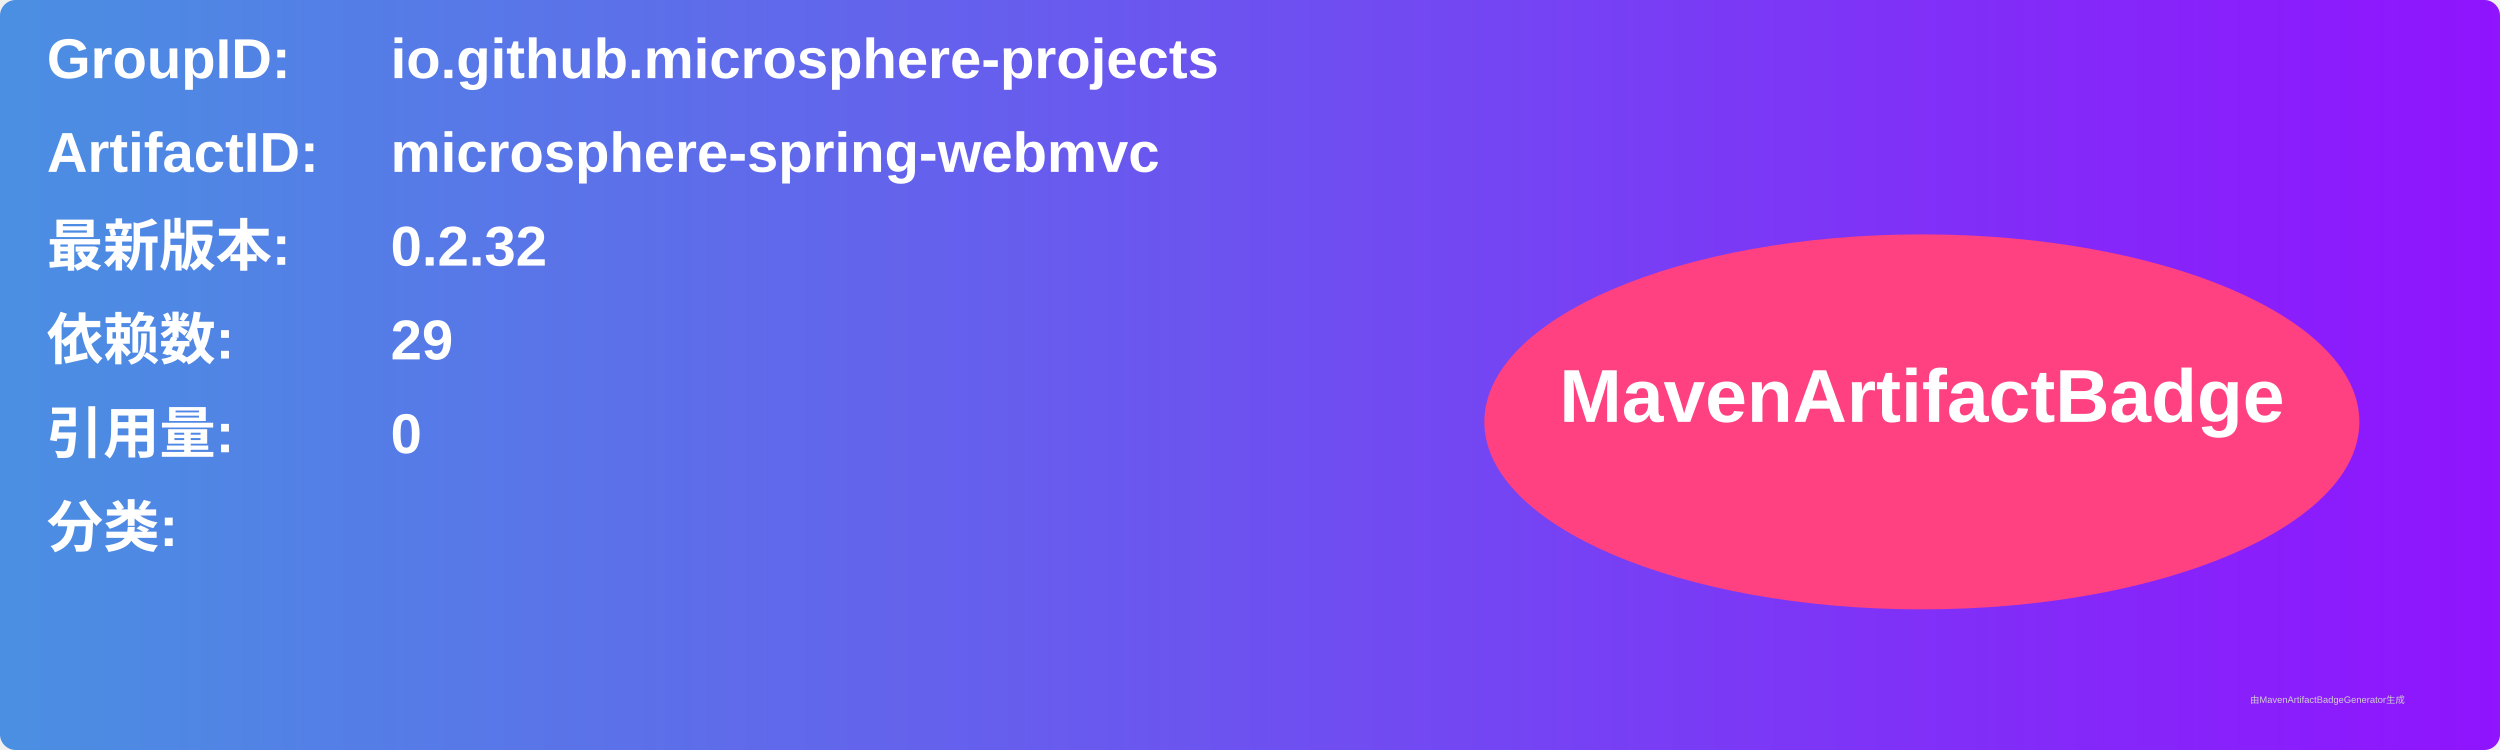
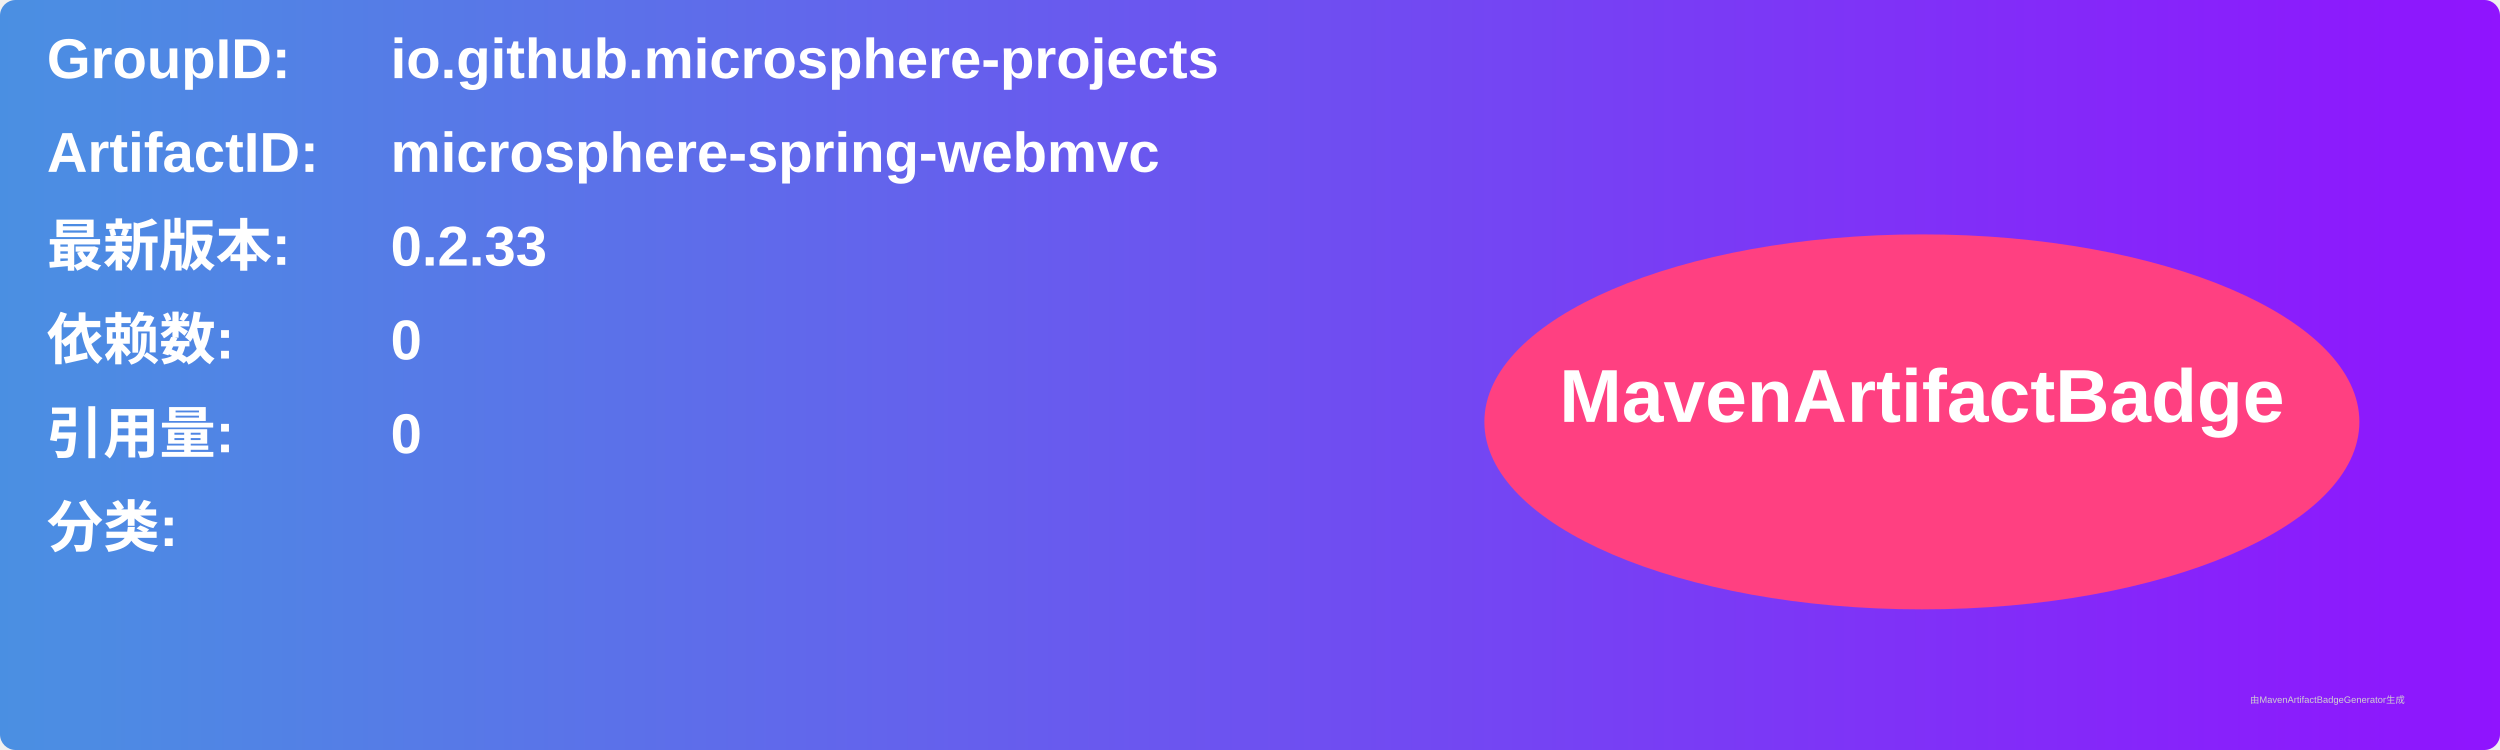
<svg xmlns="http://www.w3.org/2000/svg" width="800" height="240" viewBox="0 0 800 240">
  <linearGradient id="grad" x1="0%" y1="0%" x2="100%" y2="0%">
    <stop offset="0%" stop-color="#4a90e2" />
    <stop offset="100%" stop-color="#9013fe" />
  </linearGradient>
  <rect width="100%" height="100%" rx="5" ry="5" fill="url(#grad)" />
  <g transform="translate(15, 15)">
    <text x="0" y="10" font-family="Arial" font-size="18" fill="white" font-weight="bold" width="260">GroupID:</text>
    <text x="110" y="10" font-family="Arial" font-size="18" fill="white" font-weight="bold" width="460">io.github.microsphere-projects</text>
    <text x="0" y="40" font-family="Arial" font-size="18" fill="white" font-weight="bold" width="260">ArtifactID:</text>
    <text x="110" y="40" font-family="Arial" font-size="18" fill="white" font-weight="bold" width="460">microsphere-spring-webmvc</text>
    <text x="0" y="70" font-family="Arial" font-size="18" fill="white" font-weight="bold">最新版本:</text>
    <text x="110" y="70" font-family="Arial" font-size="18" fill="white" font-weight="bold">
-       <tspan font-weight="bold">0.2.32</tspan>
+       <tspan font-weight="bold">0.2.33</tspan>
    </text>
    <text x="0" y="100" font-family="Arial" font-size="18" fill="white" font-weight="bold">依赖数: </text>
    <text x="110" y="100" font-family="Arial" font-size="18" fill="white">
-       <tspan font-weight="bold">29</tspan>
+       <tspan font-weight="bold">0</tspan>
    </text>
    <text x="0" y="130" font-family="Arial" font-size="18" fill="white" font-weight="bold">引用量: </text>
    <text x="110" y="130" font-family="Arial" font-size="18" fill="white">
      <tspan font-weight="bold">0</tspan>
    </text>
    <text x="0" y="160" font-family="Arial" font-size="18" fill="white" font-weight="bold">分类:</text>
    <text x="10" y="190" font-family="Arial" font-size="10" fill="white">
      <tspan font-weight="bold" />
    </text>
    <ellipse cx="600" cy="120" rx="140" ry="60" fill="#ff4081" />
    <text x="600" y="120" text-anchor="middle" font-family="Arial" font-size="24" fill="white" font-weight="bold">MavenArtifactBadge</text>
  </g>
  <text x="720" y="225" font-family="Arial" font-size="3" fill="#d0d0d0">由MavenArtifactBadgeGenerator生成</text>
</svg>
